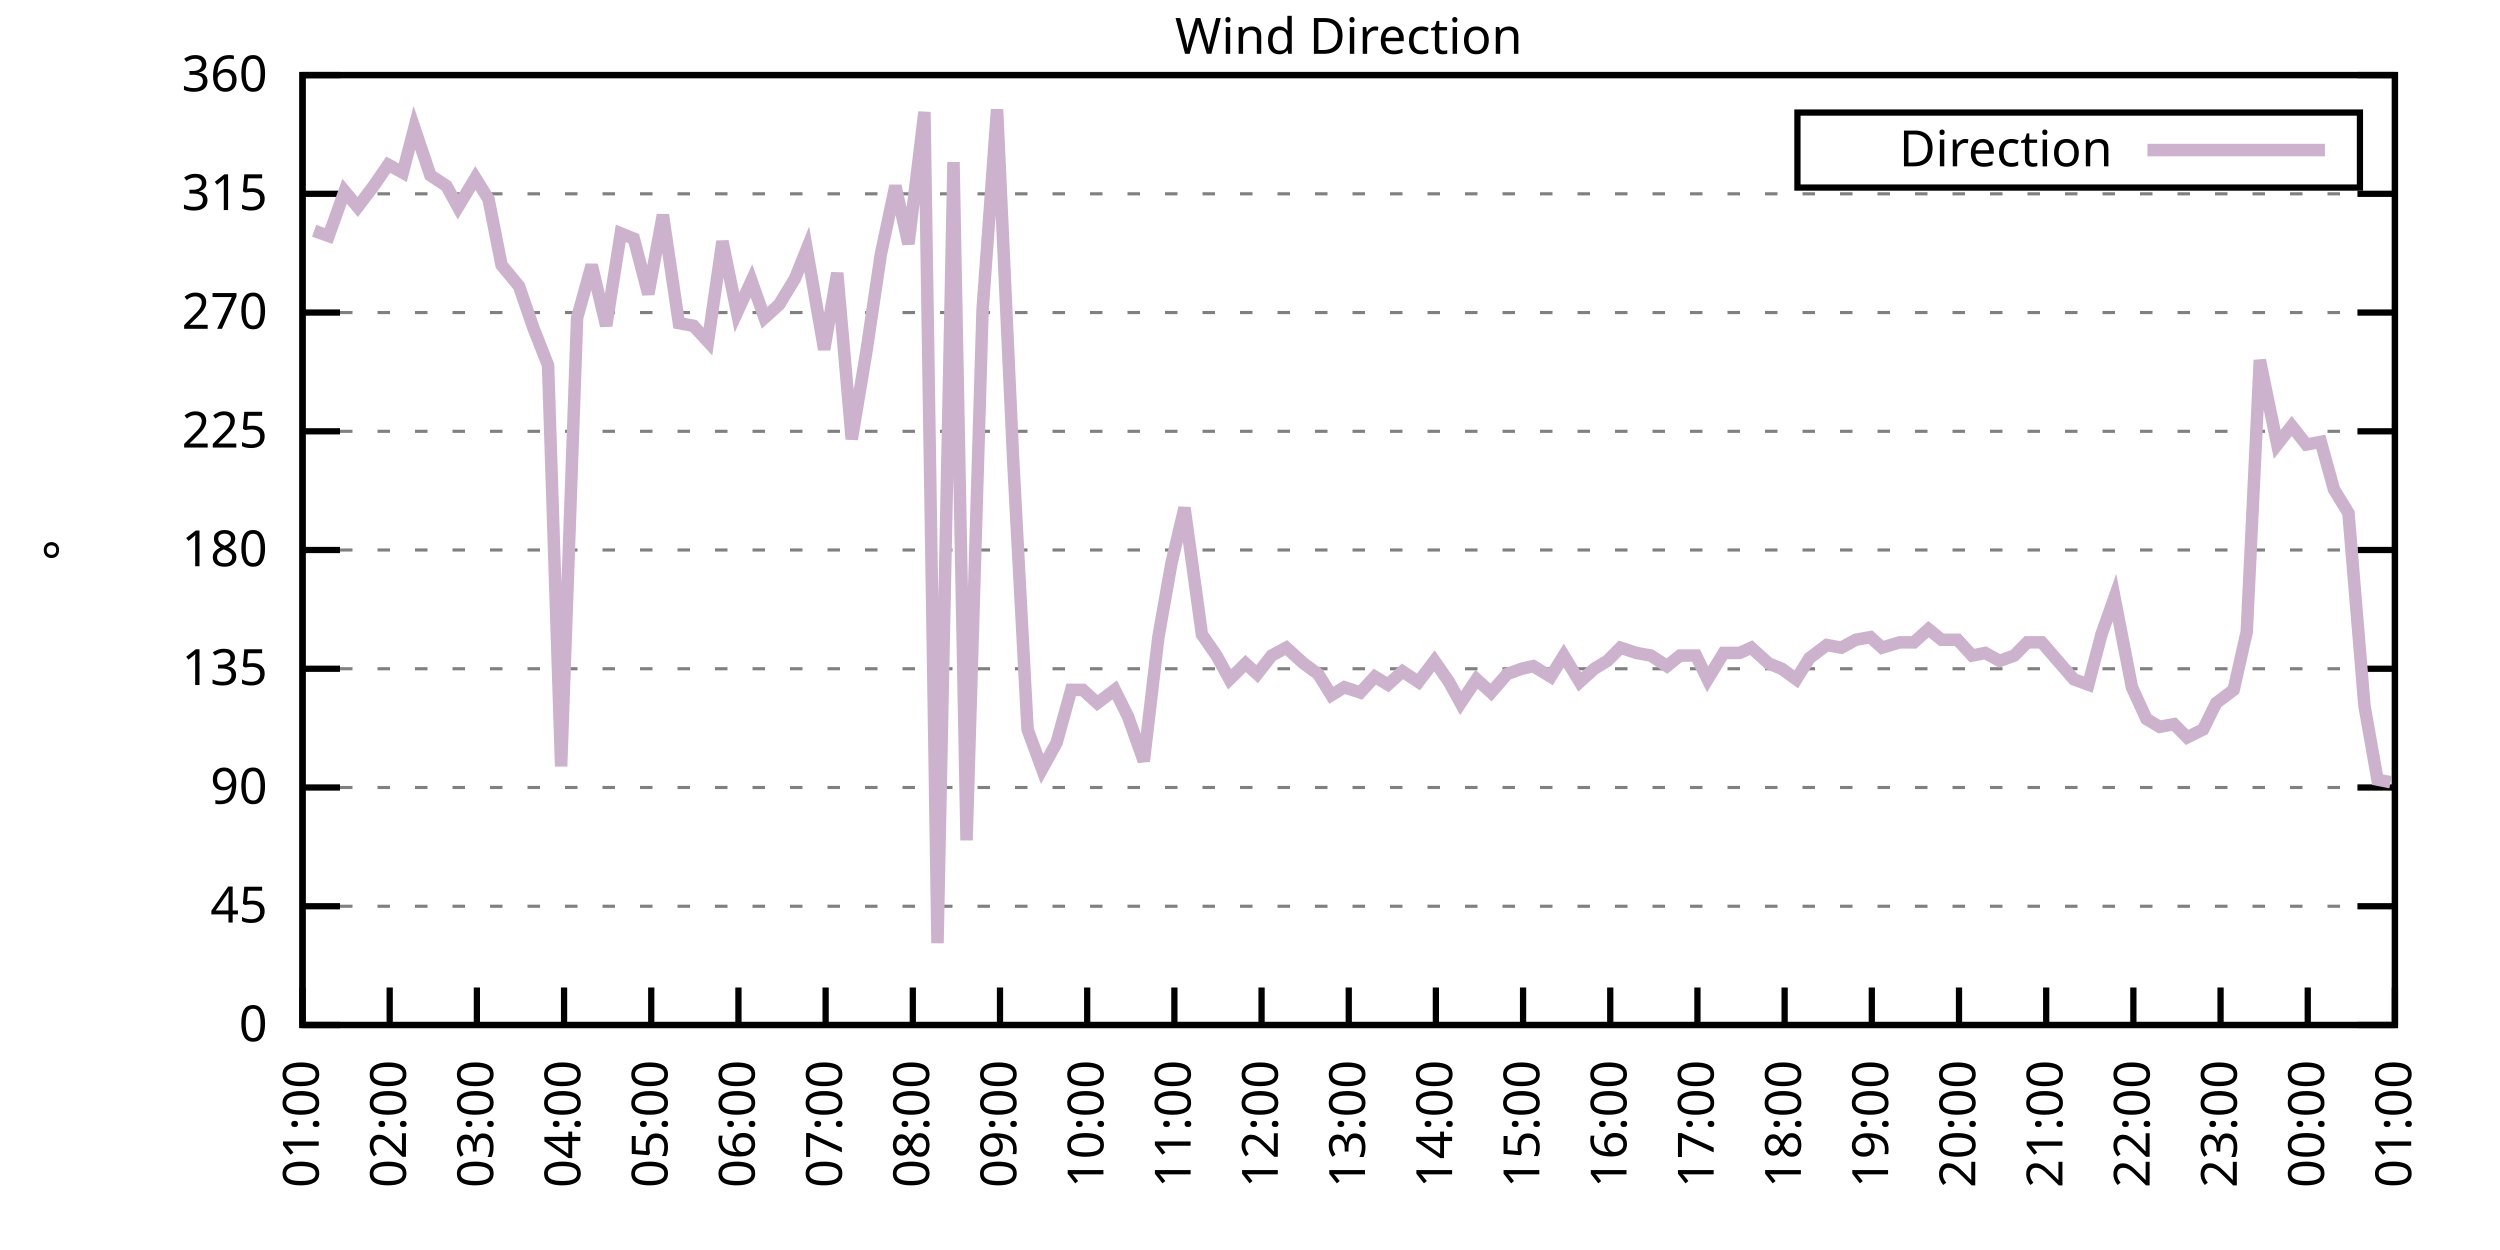
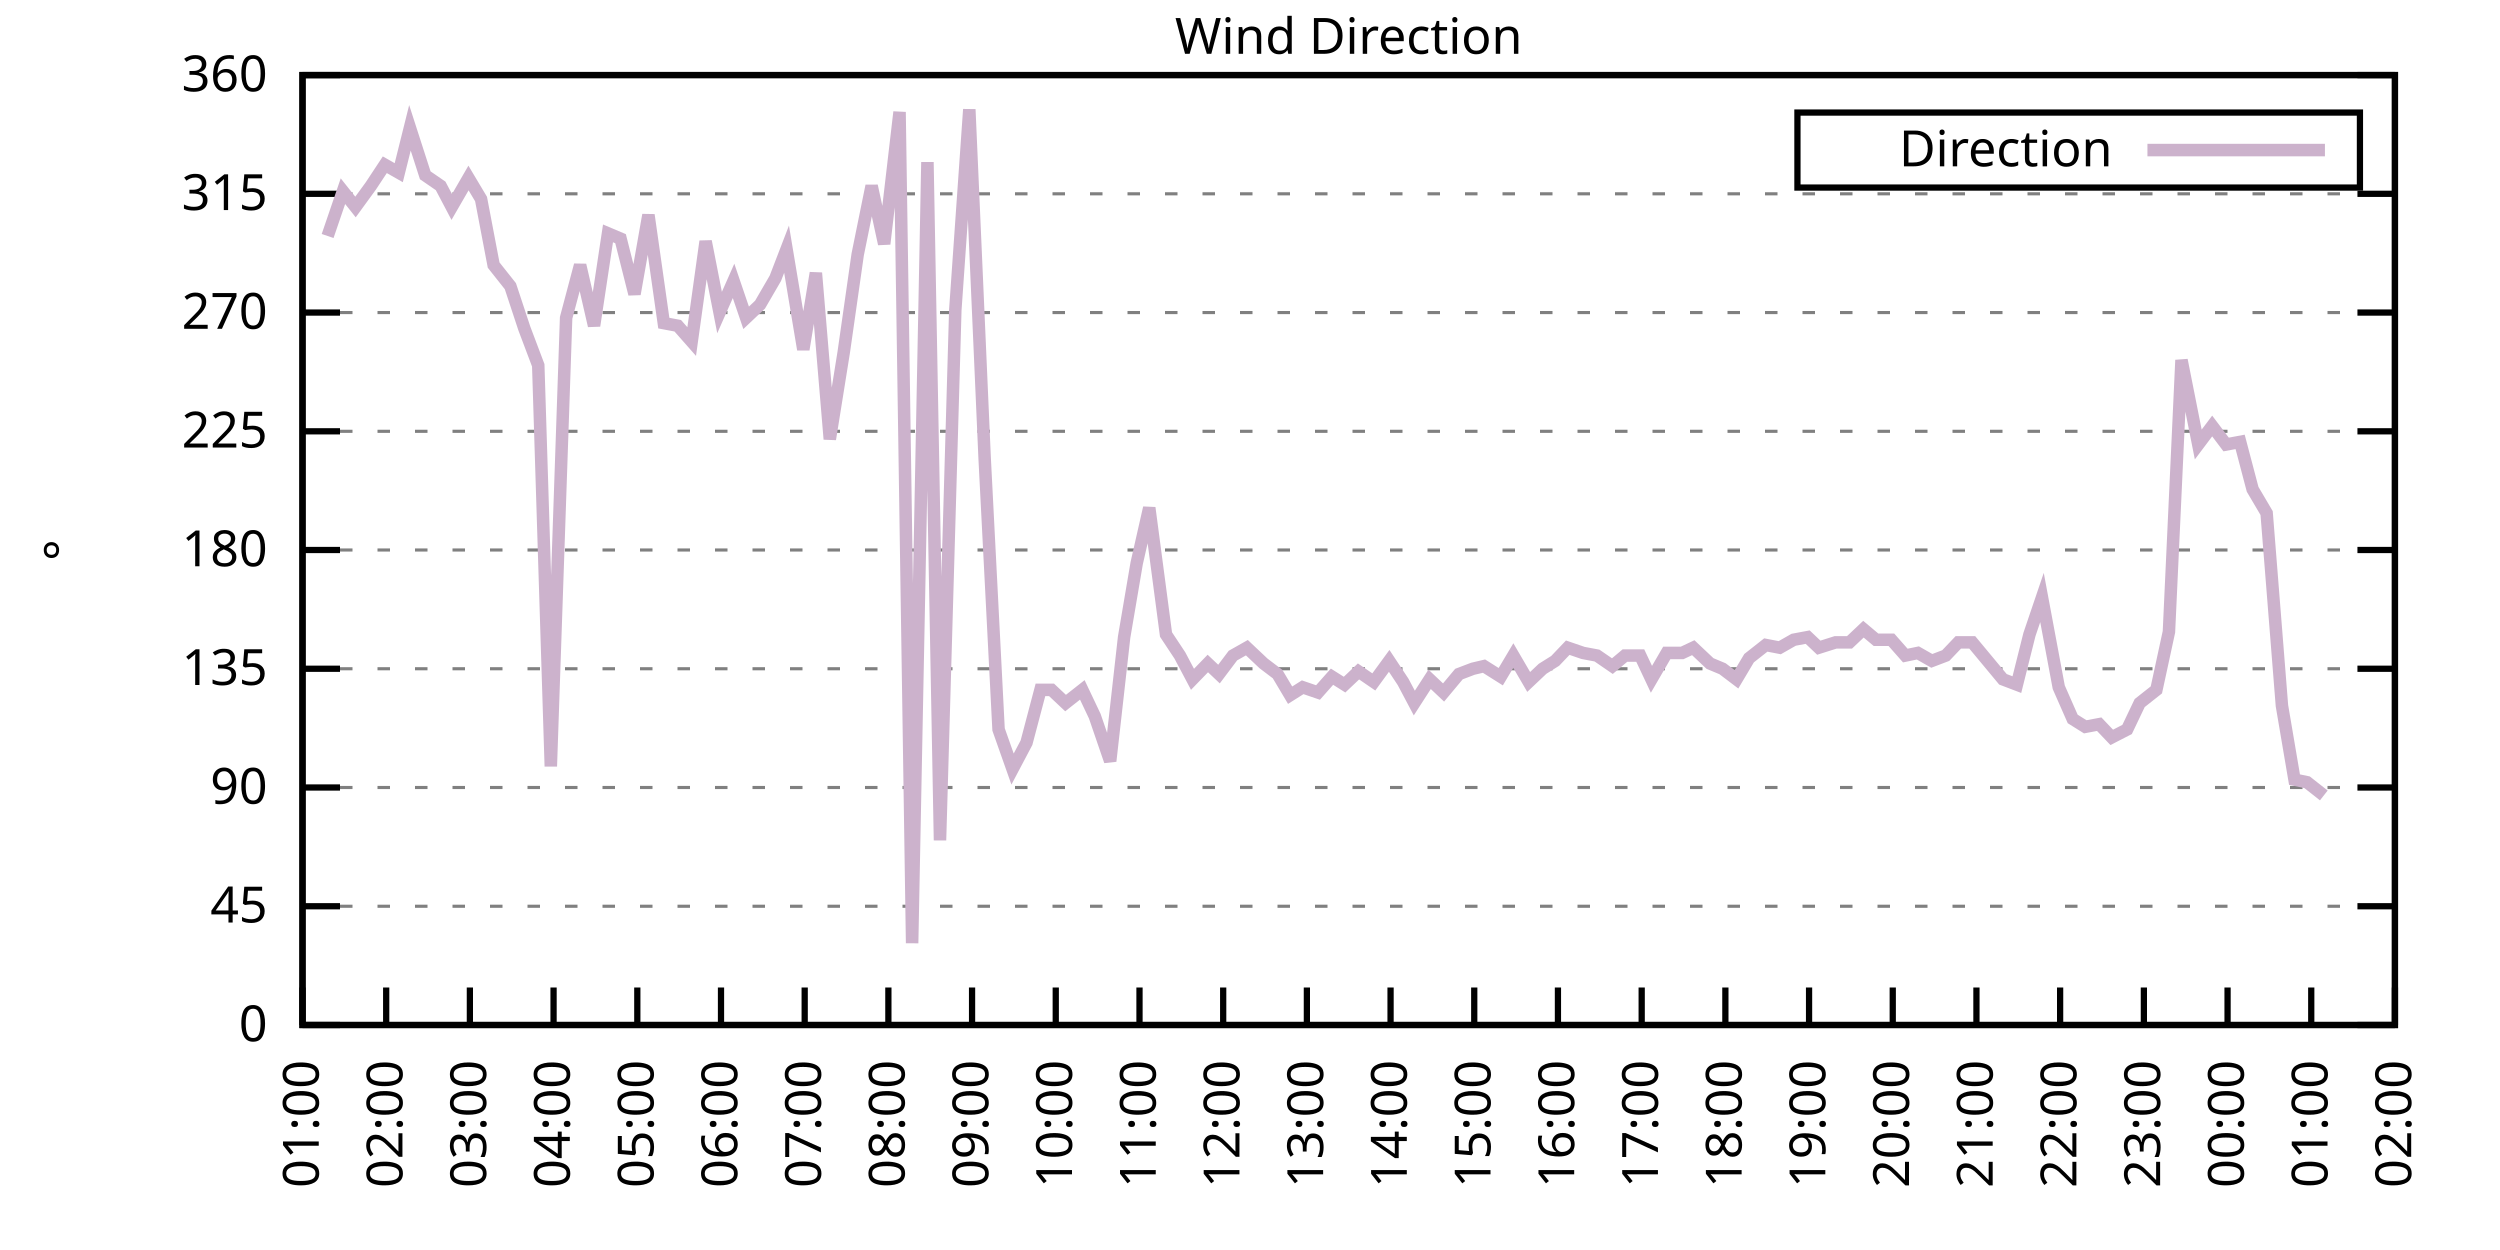
<svg xmlns="http://www.w3.org/2000/svg" xmlns:xlink="http://www.w3.org/1999/xlink" width="400" height="200" viewBox="0 0 400 200">
  <g id="gnuplot_canvas">
    <rect x="0" y="0" width="400" height="200" fill="none" />
    <defs>
      <circle id="gpDot" r="0.5" stroke-width="0.5" stroke="currentColor" />
      <path id="gpPt0" stroke-width="0.333" stroke="currentColor" d="M-1,0 h2 M0,-1 v2" />
      <path id="gpPt1" stroke-width="0.333" stroke="currentColor" d="M-1,-1 L1,1 M1,-1 L-1,1" />
      <path id="gpPt2" stroke-width="0.333" stroke="currentColor" d="M-1,0 L1,0 M0,-1 L0,1 M-1,-1 L1,1 M-1,1 L1,-1" />
      <rect id="gpPt3" stroke-width="0.333" stroke="currentColor" x="-1" y="-1" width="2" height="2" />
      <rect id="gpPt4" stroke-width="0.333" stroke="currentColor" fill="currentColor" x="-1" y="-1" width="2" height="2" />
      <circle id="gpPt5" stroke-width="0.333" stroke="currentColor" cx="0" cy="0" r="1" />
      <use xlink:href="#gpPt5" id="gpPt6" fill="currentColor" stroke="none" />
      <path id="gpPt7" stroke-width="0.333" stroke="currentColor" d="M0,-1.33 L-1.33,0.67 L1.33,0.67 z" />
      <use xlink:href="#gpPt7" id="gpPt8" fill="currentColor" stroke="none" />
      <use xlink:href="#gpPt7" id="gpPt9" stroke="currentColor" transform="rotate(180)" />
      <use xlink:href="#gpPt9" id="gpPt10" fill="currentColor" stroke="none" />
      <use xlink:href="#gpPt3" id="gpPt11" stroke="currentColor" transform="rotate(45)" />
      <use xlink:href="#gpPt11" id="gpPt12" fill="currentColor" stroke="none" />
      <path id="gpPt13" stroke-width="0.333" stroke="currentColor" d="M0,1.330 L1.265,0.411 L0.782,-1.067 L-0.782,-1.076 L-1.265,0.411 z" />
      <use xlink:href="#gpPt13" id="gpPt14" fill="currentColor" stroke="none" />
      <filter id="textbox" filterUnits="objectBoundingBox" x="0" y="0" height="1" width="1">
        <feFlood flood-color="white" flood-opacity="1" result="bgnd" />
        <feComposite in="SourceGraphic" in2="bgnd" operator="atop" />
      </filter>
      <filter id="greybox" filterUnits="objectBoundingBox" x="0" y="0" height="1" width="1">
        <feFlood flood-color="lightgrey" flood-opacity="1" result="grey" />
        <feComposite in="SourceGraphic" in2="grey" operator="atop" />
      </filter>
    </defs>
    <g fill="none" color="white" stroke="currentColor" stroke-width="1.00" stroke-linecap="butt" stroke-linejoin="miter">
</g>
    <g fill="none" color="black" stroke="currentColor" stroke-width="1.00" stroke-linecap="butt" stroke-linejoin="miter">
      <g stroke="none" shape-rendering="crispEdges">
        <polygon fill="rgb(255, 255, 255)" points="48.40,164.00 383.18,164.00 383.18,12.02 48.40,12.02 " />
      </g>
    </g>
    <g fill="none" color="black" stroke="currentColor" stroke-width="1.00" stroke-linecap="butt" stroke-linejoin="miter">
</g>
    <g fill="none" color="black" stroke="black" stroke-width="0.50" stroke-linecap="butt" stroke-linejoin="miter">
</g>
    <g fill="none" color="gray" stroke="currentColor" stroke-width="0.50" stroke-linecap="butt" stroke-linejoin="miter">
      <path stroke="gray" stroke-dasharray="2,4" class="gridline" d="M48.40,164.00 L383.19,164.00  " />
    </g>
    <g fill="none" color="gray" stroke="gray" stroke-width="1.00" stroke-linecap="butt" stroke-linejoin="miter">
</g>
    <g fill="none" color="black" stroke="currentColor" stroke-width="1.00" stroke-linecap="butt" stroke-linejoin="miter">
      <path stroke="black" d="M48.40,164.00 L54.40,164.00 M383.19,164.00 L377.19,164.00  " />
      <g transform="translate(42.80,166.60)" stroke="none" fill="black" font-family="Sans" font-size="8.00" text-anchor="end">
        <text>
          <tspan font-family="Sans"> 0</tspan>
        </text>
      </g>
    </g>
    <g fill="none" color="black" stroke="currentColor" stroke-width="1.00" stroke-linecap="butt" stroke-linejoin="miter">
</g>
    <g fill="none" color="black" stroke="black" stroke-width="0.50" stroke-linecap="butt" stroke-linejoin="miter">
</g>
    <g fill="none" color="gray" stroke="currentColor" stroke-width="0.50" stroke-linecap="butt" stroke-linejoin="miter">
      <path stroke="gray" stroke-dasharray="2,4" class="gridline" d="M48.40,145.00 L383.19,145.00  " />
    </g>
    <g fill="none" color="gray" stroke="gray" stroke-width="1.00" stroke-linecap="butt" stroke-linejoin="miter">
</g>
    <g fill="none" color="black" stroke="currentColor" stroke-width="1.00" stroke-linecap="butt" stroke-linejoin="miter">
      <path stroke="black" d="M48.40,145.00 L54.40,145.00 M383.19,145.00 L377.19,145.00  " />
      <g transform="translate(42.80,147.60)" stroke="none" fill="black" font-family="Sans" font-size="8.00" text-anchor="end">
        <text>
          <tspan font-family="Sans"> 45</tspan>
        </text>
      </g>
    </g>
    <g fill="none" color="black" stroke="currentColor" stroke-width="1.00" stroke-linecap="butt" stroke-linejoin="miter">
</g>
    <g fill="none" color="black" stroke="black" stroke-width="0.50" stroke-linecap="butt" stroke-linejoin="miter">
</g>
    <g fill="none" color="gray" stroke="currentColor" stroke-width="0.50" stroke-linecap="butt" stroke-linejoin="miter">
      <path stroke="gray" stroke-dasharray="2,4" class="gridline" d="M48.40,126.00 L383.19,126.00  " />
    </g>
    <g fill="none" color="gray" stroke="gray" stroke-width="1.00" stroke-linecap="butt" stroke-linejoin="miter">
</g>
    <g fill="none" color="black" stroke="currentColor" stroke-width="1.00" stroke-linecap="butt" stroke-linejoin="miter">
      <path stroke="black" d="M48.40,126.00 L54.40,126.00 M383.19,126.00 L377.19,126.00  " />
      <g transform="translate(42.80,128.60)" stroke="none" fill="black" font-family="Sans" font-size="8.00" text-anchor="end">
        <text>
          <tspan font-family="Sans"> 90</tspan>
        </text>
      </g>
    </g>
    <g fill="none" color="black" stroke="currentColor" stroke-width="1.00" stroke-linecap="butt" stroke-linejoin="miter">
</g>
    <g fill="none" color="black" stroke="black" stroke-width="0.50" stroke-linecap="butt" stroke-linejoin="miter">
</g>
    <g fill="none" color="gray" stroke="currentColor" stroke-width="0.50" stroke-linecap="butt" stroke-linejoin="miter">
      <path stroke="gray" stroke-dasharray="2,4" class="gridline" d="M48.40,107.00 L383.19,107.00  " />
    </g>
    <g fill="none" color="gray" stroke="gray" stroke-width="1.00" stroke-linecap="butt" stroke-linejoin="miter">
</g>
    <g fill="none" color="black" stroke="currentColor" stroke-width="1.00" stroke-linecap="butt" stroke-linejoin="miter">
      <path stroke="black" d="M48.40,107.00 L54.40,107.00 M383.19,107.00 L377.19,107.00  " />
      <g transform="translate(42.80,109.60)" stroke="none" fill="black" font-family="Sans" font-size="8.00" text-anchor="end">
        <text>
          <tspan font-family="Sans"> 135</tspan>
        </text>
      </g>
    </g>
    <g fill="none" color="black" stroke="currentColor" stroke-width="1.00" stroke-linecap="butt" stroke-linejoin="miter">
</g>
    <g fill="none" color="black" stroke="black" stroke-width="0.50" stroke-linecap="butt" stroke-linejoin="miter">
</g>
    <g fill="none" color="gray" stroke="currentColor" stroke-width="0.50" stroke-linecap="butt" stroke-linejoin="miter">
      <path stroke="gray" stroke-dasharray="2,4" class="gridline" d="M48.40,88.00 L383.19,88.00  " />
    </g>
    <g fill="none" color="gray" stroke="gray" stroke-width="1.00" stroke-linecap="butt" stroke-linejoin="miter">
</g>
    <g fill="none" color="black" stroke="currentColor" stroke-width="1.00" stroke-linecap="butt" stroke-linejoin="miter">
      <path stroke="black" d="M48.40,88.00 L54.40,88.00 M383.19,88.00 L377.19,88.00  " />
      <g transform="translate(42.80,90.60)" stroke="none" fill="black" font-family="Sans" font-size="8.00" text-anchor="end">
        <text>
          <tspan font-family="Sans"> 180</tspan>
        </text>
      </g>
    </g>
    <g fill="none" color="black" stroke="currentColor" stroke-width="1.00" stroke-linecap="butt" stroke-linejoin="miter">
</g>
    <g fill="none" color="black" stroke="black" stroke-width="0.50" stroke-linecap="butt" stroke-linejoin="miter">
</g>
    <g fill="none" color="gray" stroke="currentColor" stroke-width="0.50" stroke-linecap="butt" stroke-linejoin="miter">
      <path stroke="gray" stroke-dasharray="2,4" class="gridline" d="M48.40,69.01 L383.19,69.01  " />
    </g>
    <g fill="none" color="gray" stroke="gray" stroke-width="1.00" stroke-linecap="butt" stroke-linejoin="miter">
</g>
    <g fill="none" color="black" stroke="currentColor" stroke-width="1.00" stroke-linecap="butt" stroke-linejoin="miter">
      <path stroke="black" d="M48.40,69.01 L54.40,69.01 M383.19,69.01 L377.19,69.01  " />
      <g transform="translate(42.80,71.61)" stroke="none" fill="black" font-family="Sans" font-size="8.00" text-anchor="end">
        <text>
          <tspan font-family="Sans"> 225</tspan>
        </text>
      </g>
    </g>
    <g fill="none" color="black" stroke="currentColor" stroke-width="1.00" stroke-linecap="butt" stroke-linejoin="miter">
</g>
    <g fill="none" color="black" stroke="black" stroke-width="0.50" stroke-linecap="butt" stroke-linejoin="miter">
</g>
    <g fill="none" color="gray" stroke="currentColor" stroke-width="0.50" stroke-linecap="butt" stroke-linejoin="miter">
      <path stroke="gray" stroke-dasharray="2,4" class="gridline" d="M48.40,50.01 L383.19,50.01  " />
    </g>
    <g fill="none" color="gray" stroke="gray" stroke-width="1.00" stroke-linecap="butt" stroke-linejoin="miter">
</g>
    <g fill="none" color="black" stroke="currentColor" stroke-width="1.00" stroke-linecap="butt" stroke-linejoin="miter">
      <path stroke="black" d="M48.40,50.01 L54.40,50.01 M383.19,50.01 L377.19,50.01  " />
      <g transform="translate(42.80,52.61)" stroke="none" fill="black" font-family="Sans" font-size="8.00" text-anchor="end">
        <text>
          <tspan font-family="Sans"> 270</tspan>
        </text>
      </g>
    </g>
    <g fill="none" color="black" stroke="currentColor" stroke-width="1.00" stroke-linecap="butt" stroke-linejoin="miter">
</g>
    <g fill="none" color="black" stroke="black" stroke-width="0.50" stroke-linecap="butt" stroke-linejoin="miter">
</g>
    <g fill="none" color="gray" stroke="currentColor" stroke-width="0.50" stroke-linecap="butt" stroke-linejoin="miter">
      <path stroke="gray" stroke-dasharray="2,4" class="gridline" d="M48.40,31.01 L383.19,31.01  " />
    </g>
    <g fill="none" color="gray" stroke="gray" stroke-width="1.00" stroke-linecap="butt" stroke-linejoin="miter">
</g>
    <g fill="none" color="black" stroke="currentColor" stroke-width="1.00" stroke-linecap="butt" stroke-linejoin="miter">
      <path stroke="black" d="M48.40,31.01 L54.40,31.01 M383.19,31.01 L377.19,31.01  " />
      <g transform="translate(42.80,33.61)" stroke="none" fill="black" font-family="Sans" font-size="8.00" text-anchor="end">
        <text>
          <tspan font-family="Sans"> 315</tspan>
        </text>
      </g>
    </g>
    <g fill="none" color="black" stroke="currentColor" stroke-width="1.00" stroke-linecap="butt" stroke-linejoin="miter">
</g>
    <g fill="none" color="black" stroke="black" stroke-width="0.50" stroke-linecap="butt" stroke-linejoin="miter">
</g>
    <g fill="none" color="gray" stroke="currentColor" stroke-width="0.50" stroke-linecap="butt" stroke-linejoin="miter">
      <path stroke="gray" stroke-dasharray="2,4" class="gridline" d="M48.40,12.01 L383.19,12.01  " />
    </g>
    <g fill="none" color="gray" stroke="gray" stroke-width="1.00" stroke-linecap="butt" stroke-linejoin="miter">
</g>
    <g fill="none" color="black" stroke="currentColor" stroke-width="1.00" stroke-linecap="butt" stroke-linejoin="miter">
      <path stroke="black" d="M48.40,12.01 L54.40,12.01 M383.19,12.01 L377.19,12.01  " />
      <g transform="translate(42.80,14.61)" stroke="none" fill="black" font-family="Sans" font-size="8.00" text-anchor="end">
        <text>
          <tspan font-family="Sans"> 360</tspan>
        </text>
      </g>
    </g>
    <g fill="none" color="black" stroke="currentColor" stroke-width="1.00" stroke-linecap="butt" stroke-linejoin="miter">
      <path stroke="black" d="M48.40,164.00 L48.40,158.00  " />
      <g transform="translate(51.00,169.60) rotate(270.00)" stroke="none" fill="black" font-family="Sans" font-size="8.00" text-anchor="end">
        <text>
          <tspan font-family="Sans">01:00</tspan>
        </text>
      </g>
    </g>
    <g fill="none" color="black" stroke="currentColor" stroke-width="1.00" stroke-linecap="butt" stroke-linejoin="miter">
-       <path stroke="black" d="M62.35,164.00 L62.35,158.00  " />
-       <g transform="translate(64.95,169.60) rotate(270.00)" stroke="none" fill="black" font-family="Sans" font-size="8.00" text-anchor="end">
+       <path stroke="black" d="M61.79,164.00 L61.79,158.00  " />
+       <g transform="translate(64.39,169.60) rotate(270.00)" stroke="none" fill="black" font-family="Sans" font-size="8.00" text-anchor="end">
        <text>
          <tspan font-family="Sans">02:00</tspan>
        </text>
      </g>
    </g>
    <g fill="none" color="black" stroke="currentColor" stroke-width="1.00" stroke-linecap="butt" stroke-linejoin="miter">
-       <path stroke="black" d="M76.30,164.00 L76.30,158.00  " />
-       <g transform="translate(78.90,169.60) rotate(270.00)" stroke="none" fill="black" font-family="Sans" font-size="8.00" text-anchor="end">
+       <path stroke="black" d="M75.18,164.00 L75.18,158.00  " />
+       <g transform="translate(77.78,169.60) rotate(270.00)" stroke="none" fill="black" font-family="Sans" font-size="8.00" text-anchor="end">
        <text>
          <tspan font-family="Sans">03:00</tspan>
        </text>
      </g>
    </g>
    <g fill="none" color="black" stroke="currentColor" stroke-width="1.00" stroke-linecap="butt" stroke-linejoin="miter">
-       <path stroke="black" d="M90.25,164.00 L90.25,158.00  " />
-       <g transform="translate(92.85,169.60) rotate(270.00)" stroke="none" fill="black" font-family="Sans" font-size="8.00" text-anchor="end">
+       <path stroke="black" d="M88.57,164.00 L88.57,158.00  " />
+       <g transform="translate(91.17,169.60) rotate(270.00)" stroke="none" fill="black" font-family="Sans" font-size="8.00" text-anchor="end">
        <text>
          <tspan font-family="Sans">04:00</tspan>
        </text>
      </g>
    </g>
    <g fill="none" color="black" stroke="currentColor" stroke-width="1.00" stroke-linecap="butt" stroke-linejoin="miter">
-       <path stroke="black" d="M104.20,164.00 L104.20,158.00  " />
-       <g transform="translate(106.80,169.60) rotate(270.00)" stroke="none" fill="black" font-family="Sans" font-size="8.00" text-anchor="end">
+       <path stroke="black" d="M101.97,164.00 L101.97,158.00  " />
+       <g transform="translate(104.57,169.60) rotate(270.00)" stroke="none" fill="black" font-family="Sans" font-size="8.00" text-anchor="end">
        <text>
          <tspan font-family="Sans">05:00</tspan>
        </text>
      </g>
    </g>
    <g fill="none" color="black" stroke="currentColor" stroke-width="1.00" stroke-linecap="butt" stroke-linejoin="miter">
-       <path stroke="black" d="M118.15,164.00 L118.15,158.00  " />
-       <g transform="translate(120.75,169.60) rotate(270.00)" stroke="none" fill="black" font-family="Sans" font-size="8.00" text-anchor="end">
+       <path stroke="black" d="M115.36,164.00 L115.36,158.00  " />
+       <g transform="translate(117.96,169.60) rotate(270.00)" stroke="none" fill="black" font-family="Sans" font-size="8.00" text-anchor="end">
        <text>
          <tspan font-family="Sans">06:00</tspan>
        </text>
      </g>
    </g>
    <g fill="none" color="black" stroke="currentColor" stroke-width="1.00" stroke-linecap="butt" stroke-linejoin="miter">
-       <path stroke="black" d="M132.10,164.00 L132.10,158.00  " />
-       <g transform="translate(134.70,169.60) rotate(270.00)" stroke="none" fill="black" font-family="Sans" font-size="8.00" text-anchor="end">
+       <path stroke="black" d="M128.75,164.00 L128.75,158.00  " />
+       <g transform="translate(131.35,169.60) rotate(270.00)" stroke="none" fill="black" font-family="Sans" font-size="8.00" text-anchor="end">
        <text>
          <tspan font-family="Sans">07:00</tspan>
        </text>
      </g>
    </g>
    <g fill="none" color="black" stroke="currentColor" stroke-width="1.00" stroke-linecap="butt" stroke-linejoin="miter">
-       <path stroke="black" d="M146.05,164.00 L146.05,158.00  " />
-       <g transform="translate(148.65,169.60) rotate(270.00)" stroke="none" fill="black" font-family="Sans" font-size="8.00" text-anchor="end">
+       <path stroke="black" d="M142.14,164.00 L142.14,158.00  " />
+       <g transform="translate(144.74,169.60) rotate(270.00)" stroke="none" fill="black" font-family="Sans" font-size="8.00" text-anchor="end">
        <text>
          <tspan font-family="Sans">08:00</tspan>
        </text>
      </g>
    </g>
    <g fill="none" color="black" stroke="currentColor" stroke-width="1.00" stroke-linecap="butt" stroke-linejoin="miter">
-       <path stroke="black" d="M160.00,164.00 L160.00,158.00  " />
-       <g transform="translate(162.60,169.60) rotate(270.00)" stroke="none" fill="black" font-family="Sans" font-size="8.00" text-anchor="end">
+       <path stroke="black" d="M155.53,164.00 L155.53,158.00  " />
+       <g transform="translate(158.13,169.60) rotate(270.00)" stroke="none" fill="black" font-family="Sans" font-size="8.00" text-anchor="end">
        <text>
          <tspan font-family="Sans">09:00</tspan>
        </text>
      </g>
    </g>
    <g fill="none" color="black" stroke="currentColor" stroke-width="1.00" stroke-linecap="butt" stroke-linejoin="miter">
-       <path stroke="black" d="M173.95,164.00 L173.95,158.00  " />
-       <g transform="translate(176.55,169.60) rotate(270.00)" stroke="none" fill="black" font-family="Sans" font-size="8.00" text-anchor="end">
+       <path stroke="black" d="M168.92,164.00 L168.92,158.00  " />
+       <g transform="translate(171.52,169.60) rotate(270.00)" stroke="none" fill="black" font-family="Sans" font-size="8.00" text-anchor="end">
        <text>
          <tspan font-family="Sans">10:00</tspan>
        </text>
      </g>
    </g>
    <g fill="none" color="black" stroke="currentColor" stroke-width="1.00" stroke-linecap="butt" stroke-linejoin="miter">
-       <path stroke="black" d="M187.90,164.00 L187.90,158.00  " />
-       <g transform="translate(190.50,169.60) rotate(270.00)" stroke="none" fill="black" font-family="Sans" font-size="8.00" text-anchor="end">
+       <path stroke="black" d="M182.32,164.00 L182.32,158.00  " />
+       <g transform="translate(184.92,169.60) rotate(270.00)" stroke="none" fill="black" font-family="Sans" font-size="8.00" text-anchor="end">
        <text>
          <tspan font-family="Sans">11:00</tspan>
        </text>
      </g>
    </g>
    <g fill="none" color="black" stroke="currentColor" stroke-width="1.00" stroke-linecap="butt" stroke-linejoin="miter">
-       <path stroke="black" d="M201.85,164.00 L201.85,158.00  " />
-       <g transform="translate(204.45,169.60) rotate(270.00)" stroke="none" fill="black" font-family="Sans" font-size="8.00" text-anchor="end">
+       <path stroke="black" d="M195.71,164.00 L195.71,158.00  " />
+       <g transform="translate(198.31,169.60) rotate(270.00)" stroke="none" fill="black" font-family="Sans" font-size="8.00" text-anchor="end">
        <text>
          <tspan font-family="Sans">12:00</tspan>
        </text>
      </g>
    </g>
    <g fill="none" color="black" stroke="currentColor" stroke-width="1.00" stroke-linecap="butt" stroke-linejoin="miter">
-       <path stroke="black" d="M215.80,164.00 L215.80,158.00  " />
-       <g transform="translate(218.40,169.60) rotate(270.00)" stroke="none" fill="black" font-family="Sans" font-size="8.00" text-anchor="end">
+       <path stroke="black" d="M209.10,164.00 L209.10,158.00  " />
+       <g transform="translate(211.70,169.60) rotate(270.00)" stroke="none" fill="black" font-family="Sans" font-size="8.00" text-anchor="end">
        <text>
          <tspan font-family="Sans">13:00</tspan>
        </text>
      </g>
    </g>
    <g fill="none" color="black" stroke="currentColor" stroke-width="1.00" stroke-linecap="butt" stroke-linejoin="miter">
-       <path stroke="black" d="M229.74,164.00 L229.74,158.00  " />
-       <g transform="translate(232.34,169.60) rotate(270.00)" stroke="none" fill="black" font-family="Sans" font-size="8.00" text-anchor="end">
+       <path stroke="black" d="M222.49,164.00 L222.49,158.00  " />
+       <g transform="translate(225.09,169.60) rotate(270.00)" stroke="none" fill="black" font-family="Sans" font-size="8.00" text-anchor="end">
        <text>
          <tspan font-family="Sans">14:00</tspan>
        </text>
      </g>
    </g>
    <g fill="none" color="black" stroke="currentColor" stroke-width="1.00" stroke-linecap="butt" stroke-linejoin="miter">
-       <path stroke="black" d="M243.69,164.00 L243.69,158.00  " />
-       <g transform="translate(246.29,169.60) rotate(270.00)" stroke="none" fill="black" font-family="Sans" font-size="8.00" text-anchor="end">
+       <path stroke="black" d="M235.88,164.00 L235.88,158.00  " />
+       <g transform="translate(238.48,169.60) rotate(270.00)" stroke="none" fill="black" font-family="Sans" font-size="8.00" text-anchor="end">
        <text>
          <tspan font-family="Sans">15:00</tspan>
        </text>
      </g>
    </g>
    <g fill="none" color="black" stroke="currentColor" stroke-width="1.00" stroke-linecap="butt" stroke-linejoin="miter">
-       <path stroke="black" d="M257.64,164.00 L257.64,158.00  " />
-       <g transform="translate(260.24,169.60) rotate(270.00)" stroke="none" fill="black" font-family="Sans" font-size="8.00" text-anchor="end">
+       <path stroke="black" d="M249.27,164.00 L249.27,158.00  " />
+       <g transform="translate(251.87,169.60) rotate(270.00)" stroke="none" fill="black" font-family="Sans" font-size="8.00" text-anchor="end">
        <text>
          <tspan font-family="Sans">16:00</tspan>
        </text>
      </g>
    </g>
    <g fill="none" color="black" stroke="currentColor" stroke-width="1.00" stroke-linecap="butt" stroke-linejoin="miter">
-       <path stroke="black" d="M271.59,164.00 L271.59,158.00  " />
-       <g transform="translate(274.19,169.60) rotate(270.00)" stroke="none" fill="black" font-family="Sans" font-size="8.00" text-anchor="end">
+       <path stroke="black" d="M262.67,164.00 L262.67,158.00  " />
+       <g transform="translate(265.27,169.60) rotate(270.00)" stroke="none" fill="black" font-family="Sans" font-size="8.00" text-anchor="end">
        <text>
          <tspan font-family="Sans">17:00</tspan>
        </text>
      </g>
    </g>
    <g fill="none" color="black" stroke="currentColor" stroke-width="1.00" stroke-linecap="butt" stroke-linejoin="miter">
-       <path stroke="black" d="M285.54,164.00 L285.54,158.00  " />
-       <g transform="translate(288.14,169.60) rotate(270.00)" stroke="none" fill="black" font-family="Sans" font-size="8.00" text-anchor="end">
+       <path stroke="black" d="M276.06,164.00 L276.06,158.00  " />
+       <g transform="translate(278.66,169.60) rotate(270.00)" stroke="none" fill="black" font-family="Sans" font-size="8.00" text-anchor="end">
        <text>
          <tspan font-family="Sans">18:00</tspan>
        </text>
      </g>
    </g>
    <g fill="none" color="black" stroke="currentColor" stroke-width="1.00" stroke-linecap="butt" stroke-linejoin="miter">
-       <path stroke="black" d="M299.49,164.00 L299.49,158.00  " />
-       <g transform="translate(302.09,169.60) rotate(270.00)" stroke="none" fill="black" font-family="Sans" font-size="8.00" text-anchor="end">
+       <path stroke="black" d="M289.45,164.00 L289.45,158.00  " />
+       <g transform="translate(292.05,169.60) rotate(270.00)" stroke="none" fill="black" font-family="Sans" font-size="8.00" text-anchor="end">
        <text>
          <tspan font-family="Sans">19:00</tspan>
        </text>
      </g>
    </g>
    <g fill="none" color="black" stroke="currentColor" stroke-width="1.00" stroke-linecap="butt" stroke-linejoin="miter">
-       <path stroke="black" d="M313.44,164.00 L313.44,158.00  " />
-       <g transform="translate(316.04,169.60) rotate(270.00)" stroke="none" fill="black" font-family="Sans" font-size="8.00" text-anchor="end">
+       <path stroke="black" d="M302.84,164.00 L302.84,158.00  " />
+       <g transform="translate(305.44,169.60) rotate(270.00)" stroke="none" fill="black" font-family="Sans" font-size="8.00" text-anchor="end">
        <text>
          <tspan font-family="Sans">20:00</tspan>
        </text>
      </g>
    </g>
    <g fill="none" color="black" stroke="currentColor" stroke-width="1.00" stroke-linecap="butt" stroke-linejoin="miter">
-       <path stroke="black" d="M327.39,164.00 L327.39,158.00  " />
-       <g transform="translate(329.99,169.60) rotate(270.00)" stroke="none" fill="black" font-family="Sans" font-size="8.00" text-anchor="end">
+       <path stroke="black" d="M316.23,164.00 L316.23,158.00  " />
+       <g transform="translate(318.83,169.60) rotate(270.00)" stroke="none" fill="black" font-family="Sans" font-size="8.00" text-anchor="end">
        <text>
          <tspan font-family="Sans">21:00</tspan>
        </text>
      </g>
    </g>
    <g fill="none" color="black" stroke="currentColor" stroke-width="1.00" stroke-linecap="butt" stroke-linejoin="miter">
-       <path stroke="black" d="M341.34,164.00 L341.34,158.00  " />
-       <g transform="translate(343.94,169.60) rotate(270.00)" stroke="none" fill="black" font-family="Sans" font-size="8.00" text-anchor="end">
+       <path stroke="black" d="M329.62,164.00 L329.62,158.00  " />
+       <g transform="translate(332.22,169.60) rotate(270.00)" stroke="none" fill="black" font-family="Sans" font-size="8.00" text-anchor="end">
        <text>
          <tspan font-family="Sans">22:00</tspan>
        </text>
      </g>
    </g>
    <g fill="none" color="black" stroke="currentColor" stroke-width="1.00" stroke-linecap="butt" stroke-linejoin="miter">
-       <path stroke="black" d="M355.29,164.00 L355.29,158.00  " />
-       <g transform="translate(357.89,169.60) rotate(270.00)" stroke="none" fill="black" font-family="Sans" font-size="8.00" text-anchor="end">
+       <path stroke="black" d="M343.02,164.00 L343.02,158.00  " />
+       <g transform="translate(345.62,169.60) rotate(270.00)" stroke="none" fill="black" font-family="Sans" font-size="8.00" text-anchor="end">
        <text>
          <tspan font-family="Sans">23:00</tspan>
        </text>
      </g>
    </g>
    <g fill="none" color="black" stroke="currentColor" stroke-width="1.00" stroke-linecap="butt" stroke-linejoin="miter">
-       <path stroke="black" d="M369.24,164.00 L369.24,158.00  " />
-       <g transform="translate(371.84,169.60) rotate(270.00)" stroke="none" fill="black" font-family="Sans" font-size="8.00" text-anchor="end">
+       <path stroke="black" d="M356.41,164.00 L356.41,158.00  " />
+       <g transform="translate(359.01,169.60) rotate(270.00)" stroke="none" fill="black" font-family="Sans" font-size="8.00" text-anchor="end">
        <text>
          <tspan font-family="Sans">00:00</tspan>
+         </text>
+       </g>
+     </g>
+     <g fill="none" color="black" stroke="currentColor" stroke-width="1.00" stroke-linecap="butt" stroke-linejoin="miter">
+       <path stroke="black" d="M369.80,164.00 L369.80,158.00  " />
+       <g transform="translate(372.40,169.60) rotate(270.00)" stroke="none" fill="black" font-family="Sans" font-size="8.00" text-anchor="end">
+         <text>
+           <tspan font-family="Sans">01:00</tspan>
        </text>
      </g>
    </g>
    <g fill="none" color="black" stroke="currentColor" stroke-width="1.00" stroke-linecap="butt" stroke-linejoin="miter">
      <path stroke="black" d="M383.19,164.00 L383.19,158.00  " />
      <g transform="translate(385.79,169.60) rotate(270.00)" stroke="none" fill="black" font-family="Sans" font-size="8.00" text-anchor="end">
        <text>
-           <tspan font-family="Sans">01:00</tspan>
+           <tspan font-family="Sans">02:00</tspan>
        </text>
      </g>
    </g>
    <g fill="none" color="black" stroke="currentColor" stroke-width="1.00" stroke-linecap="butt" stroke-linejoin="miter">
</g>
    <g fill="none" color="black" stroke="currentColor" stroke-width="1.00" stroke-linecap="butt" stroke-linejoin="miter">
      <path stroke="black" d="M48.40,12.01 L48.40,164.00 L383.19,164.00 L383.19,12.01 L48.40,12.01 Z  " />
    </g>
    <g fill="none" color="black" stroke="currentColor" stroke-width="1.00" stroke-linecap="butt" stroke-linejoin="miter">
</g>
    <g fill="none" color="black" stroke="currentColor" stroke-width="1.00" stroke-linecap="butt" stroke-linejoin="miter">
      <path stroke="black" d="M287.59,30.01 L287.59,18.01 L377.59,18.01 L377.59,30.01 L287.59,30.01 Z  " />
    </g>
    <g id="Wind_direction_plot_1">
      <g fill="none" color="white" stroke="black" stroke-width="2.00" stroke-linecap="butt" stroke-linejoin="miter">
</g>
      <g fill="none" color="black" stroke="currentColor" stroke-width="2.00" stroke-linecap="butt" stroke-linejoin="miter">
        <g transform="translate(337.99,26.61)" stroke="none" fill="black" font-family="Sans" font-size="8.00" text-anchor="end">
          <text>
            <tspan font-family="Sans">Direction</tspan>
          </text>
        </g>
      </g>
      <g fill="none" color="black" stroke="currentColor" stroke-width="2.00" stroke-linecap="butt" stroke-linejoin="miter">
-         <path stroke="rgb(204, 178, 204)" d="M343.59,24.01 L371.99,24.01 M50.26,36.92 L52.58,37.76 L55.14,30.59 L57.23,33.12 L59.79,29.74 L62.12,26.36   L64.44,27.63 L66.30,20.45 L68.86,28.05 L71.42,29.74 L73.28,33.12 L76.07,28.48 L78.16,31.85 L80.25,42.41   L83.04,45.79 L85.37,52.54 L87.69,58.45 L89.78,122.62 L92.34,50.85 L94.67,42.41 L96.99,52.12 L99.32,37.34   L101.41,38.19 L103.73,47.05 L106.06,34.39 L108.62,51.70 L110.94,52.12 L113.27,54.65 L115.59,38.61 L117.92,50.01   L120.24,44.94 L122.33,50.85 L124.66,48.74 L127.22,44.52 L129.08,39.87 L131.87,55.92 L133.96,43.67 L136.28,70.27   L138.61,56.34 L140.93,40.72 L143.26,29.74 L145.35,39.03 L147.91,17.92 L150.00,150.91 L152.56,25.94 L154.65,134.45   L157.21,49.59 L159.53,17.50 L162.09,73.23 L164.41,116.71 L166.74,123.05 L169.06,118.83 L171.39,110.38 L173.25,110.38   L175.57,112.49 L178.36,110.38 L180.46,114.60 L183.01,121.78 L185.34,101.94 L187.43,90.12 L189.52,81.25 L192.31,101.52   L194.64,104.89 L196.73,108.69 L199.29,106.16 L201.15,107.85 L203.47,104.89 L205.80,103.63 L208.59,106.16 L210.91,107.85   L213.01,111.23 L215.10,109.96 L217.65,110.80 L219.98,108.27 L222.07,109.54 L224.40,107.43 L226.95,109.11 L229.51,105.74   L231.84,109.11 L233.70,112.49 L236.25,108.69 L238.58,110.80 L241.14,107.85 L243.46,107.00 L245.32,106.58 L248.11,108.27   L250.20,104.89 L252.76,109.11 L255.09,107.00 L257.18,105.74 L259.27,103.63 L261.83,104.47 L264.15,104.89 L266.71,106.58   L268.80,104.89 L271.36,104.89 L273.22,108.69 L275.78,104.47 L278.34,104.47 L280.20,103.63 L282.99,106.16 L285.08,107.00   L287.40,108.69 L289.50,105.31 L292.29,103.20 L294.61,103.63 L296.94,102.36 L299.26,101.94 L301.12,103.63 L303.91,102.78   L306.23,102.78 L308.56,100.67 L310.65,102.36 L313.21,102.36 L315.53,104.89 L317.63,104.47 L319.95,105.74 L322.28,104.89   L324.37,102.78 L326.69,102.78 L329.25,105.74 L331.81,108.69 L334.13,109.54 L336.23,101.52 L338.32,95.60 L341.11,109.96   L343.43,115.03 L345.53,116.29 L347.85,115.87 L349.94,117.98 L352.50,116.71 L354.59,112.49 L357.38,110.38 L359.48,101.09   L361.57,57.61 L364.36,71.12 L366.68,68.16 L369.01,71.12 L371.33,70.70 L373.43,78.29 L375.75,82.09 L378.31,112.91   L380.40,124.74 L382.49,125.16  " />
+         <path stroke="rgb(204, 178, 204)" d="M343.59,24.01 L371.99,24.01 M52.42,37.76 L54.87,30.59 L56.88,33.12 L59.34,29.74 L61.57,26.36 L63.80,27.63   L65.59,20.45 L68.04,28.05 L70.50,29.74 L72.28,33.12 L74.96,28.48 L76.97,31.85 L78.98,42.41 L81.66,45.79   L83.89,52.54 L86.12,58.45 L88.13,122.62 L90.58,50.85 L92.82,42.41 L95.05,52.12 L97.28,37.34 L99.29,38.19   L101.52,47.05 L103.75,34.39 L106.21,51.70 L108.44,52.12 L110.67,54.65 L112.90,38.61 L115.13,50.01 L117.37,44.94   L119.38,50.85 L121.61,48.74 L124.06,44.52 L125.85,39.87 L128.53,55.92 L130.54,43.67 L132.77,70.27 L135.00,56.34   L137.23,40.72 L139.46,29.74 L141.47,39.03 L143.93,17.92 L145.94,150.91 L148.39,25.94 L150.40,134.45 L152.85,49.59   L155.09,17.50 L157.54,73.23 L159.77,116.71 L162.01,123.05 L164.24,118.83 L166.47,110.38 L168.25,110.38 L170.49,112.49   L173.17,110.38 L175.17,114.60 L177.63,121.78 L179.86,101.94 L181.87,90.12 L183.88,81.25 L186.56,101.52 L188.79,104.89   L190.80,108.69 L193.25,106.16 L195.04,107.85 L197.27,104.89 L199.50,103.63 L202.18,106.16 L204.41,107.85 L206.42,111.23   L208.43,109.96 L210.88,110.80 L213.12,108.27 L215.13,109.54 L217.36,107.43 L219.81,109.11 L222.27,105.74 L224.50,109.11   L226.29,112.49 L228.74,108.69 L230.97,110.80 L233.43,107.85 L235.66,107.00 L237.44,106.58 L240.12,108.27 L242.13,104.89   L244.59,109.11 L246.82,107.00 L248.83,105.74 L250.84,103.63 L253.29,104.47 L255.52,104.89 L257.98,106.58 L259.99,104.89   L262.44,104.89 L264.23,108.69 L266.68,104.47 L269.14,104.47 L270.92,103.63 L273.60,106.16 L275.61,107.00 L277.84,108.69   L279.85,105.31 L282.53,103.20 L284.76,103.63 L286.99,102.36 L289.23,101.94 L291.01,103.63 L293.69,102.78 L295.92,102.78   L298.15,100.67 L300.16,102.36 L302.62,102.36 L304.85,104.89 L306.86,104.47 L309.09,105.74 L311.32,104.89 L313.33,102.78   L315.56,102.78 L318.02,105.74 L320.47,108.69 L322.70,109.54 L324.71,101.52 L326.72,95.60 L329.40,109.96 L331.63,115.03   L333.64,116.29 L335.87,115.87 L337.88,117.98 L340.34,116.71 L342.35,112.49 L345.02,110.38 L347.03,101.09 L349.04,57.61   L351.72,71.12 L353.95,68.16 L356.18,71.12 L358.42,70.70 L360.42,78.29 L362.66,82.09 L365.11,112.91 L367.12,124.74   L369.13,125.16 L371.81,127.27  " />
      </g>
    </g>
    <g fill="none" color="black" stroke="currentColor" stroke-width="2.00" stroke-linecap="butt" stroke-linejoin="miter">
</g>
    <g fill="none" color="black" stroke="black" stroke-width="1.00" stroke-linecap="butt" stroke-linejoin="miter">
</g>
    <g fill="none" color="black" stroke="currentColor" stroke-width="1.00" stroke-linecap="butt" stroke-linejoin="miter">
      <path stroke="black" d="M48.40,12.01 L48.40,164.00 L383.19,164.00 L383.19,12.01 L48.40,12.01 Z  " />
      <g transform="translate(12.80,88.01) rotate(270.00)" stroke="none" fill="black" font-family="Sans" font-size="8.00" text-anchor="middle">
        <text>
          <tspan font-family="Sans">°</tspan>
        </text>
      </g>
    </g>
    <g fill="none" color="black" stroke="currentColor" stroke-width="1.00" stroke-linecap="butt" stroke-linejoin="miter">
</g>
    <g fill="none" color="black" stroke="currentColor" stroke-width="1.00" stroke-linecap="butt" stroke-linejoin="miter">
      <g transform="translate(215.79,8.61)" stroke="none" fill="black" font-family="Sans" font-size="8.00" text-anchor="middle">
        <text>
          <tspan font-family="Sans">Wind Direction</tspan>
        </text>
      </g>
    </g>
    <g fill="none" color="black" stroke="currentColor" stroke-width="1.00" stroke-linecap="butt" stroke-linejoin="miter">
</g>
  </g>
</svg>
